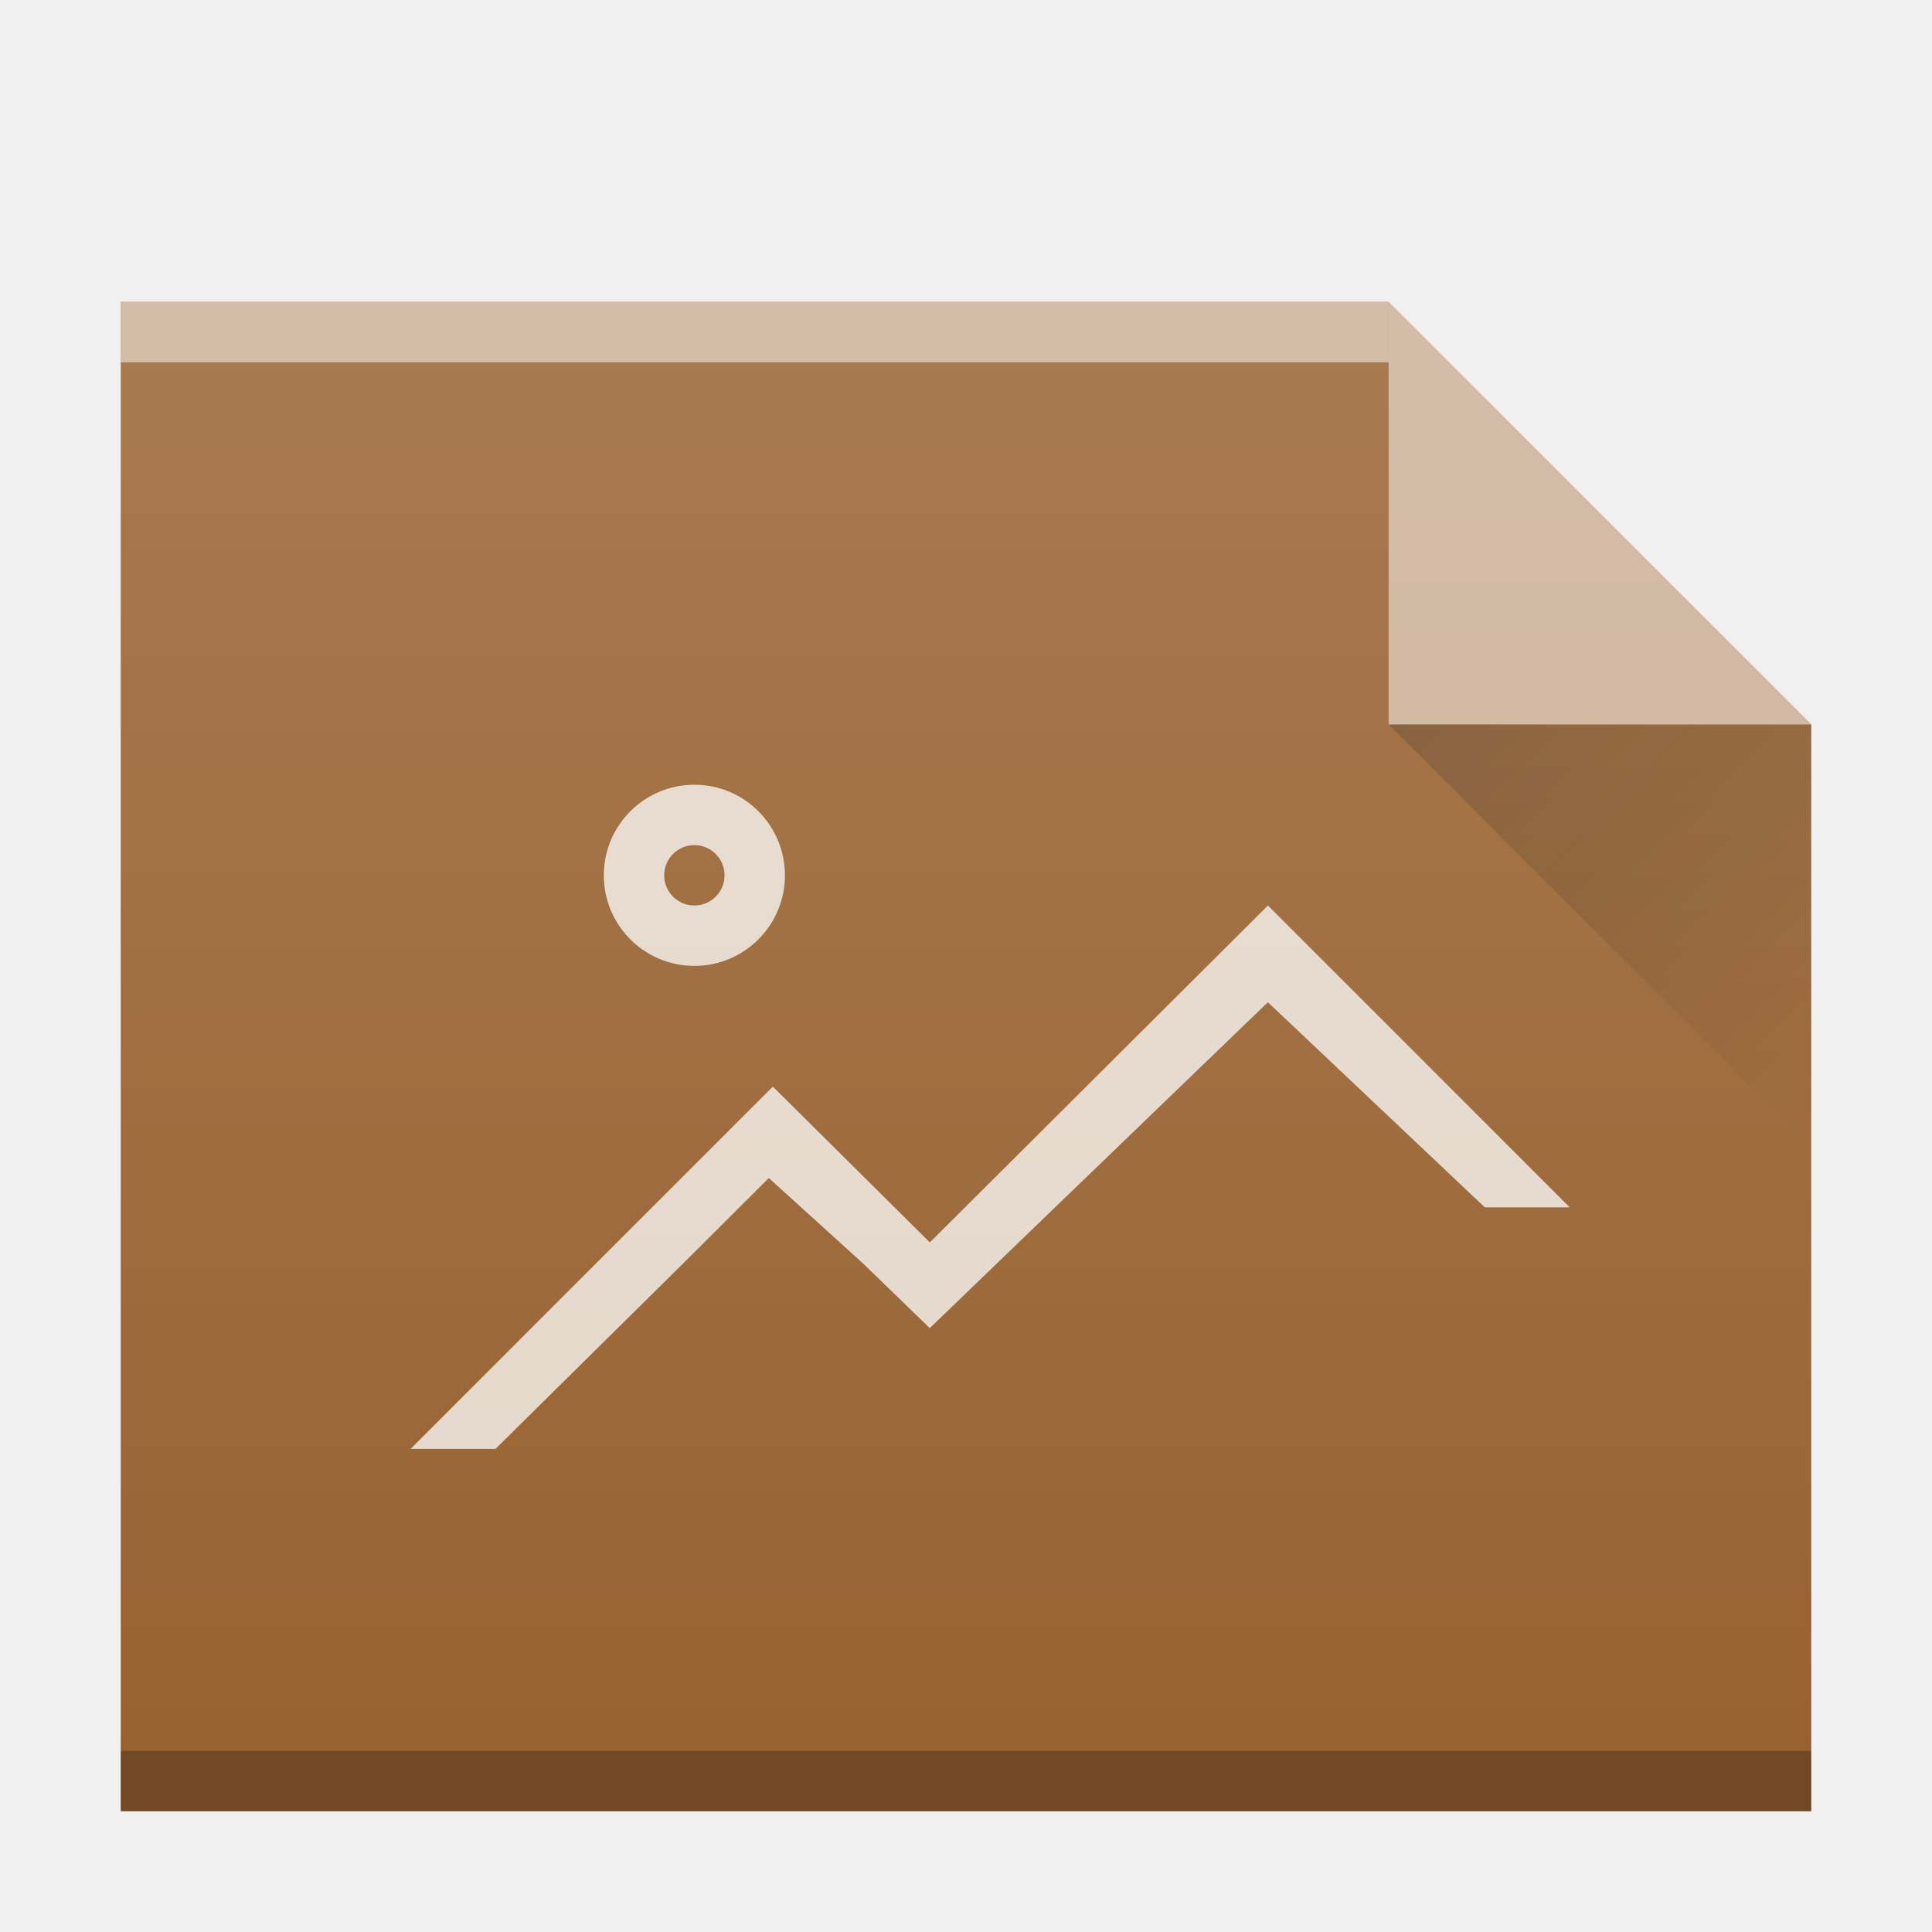
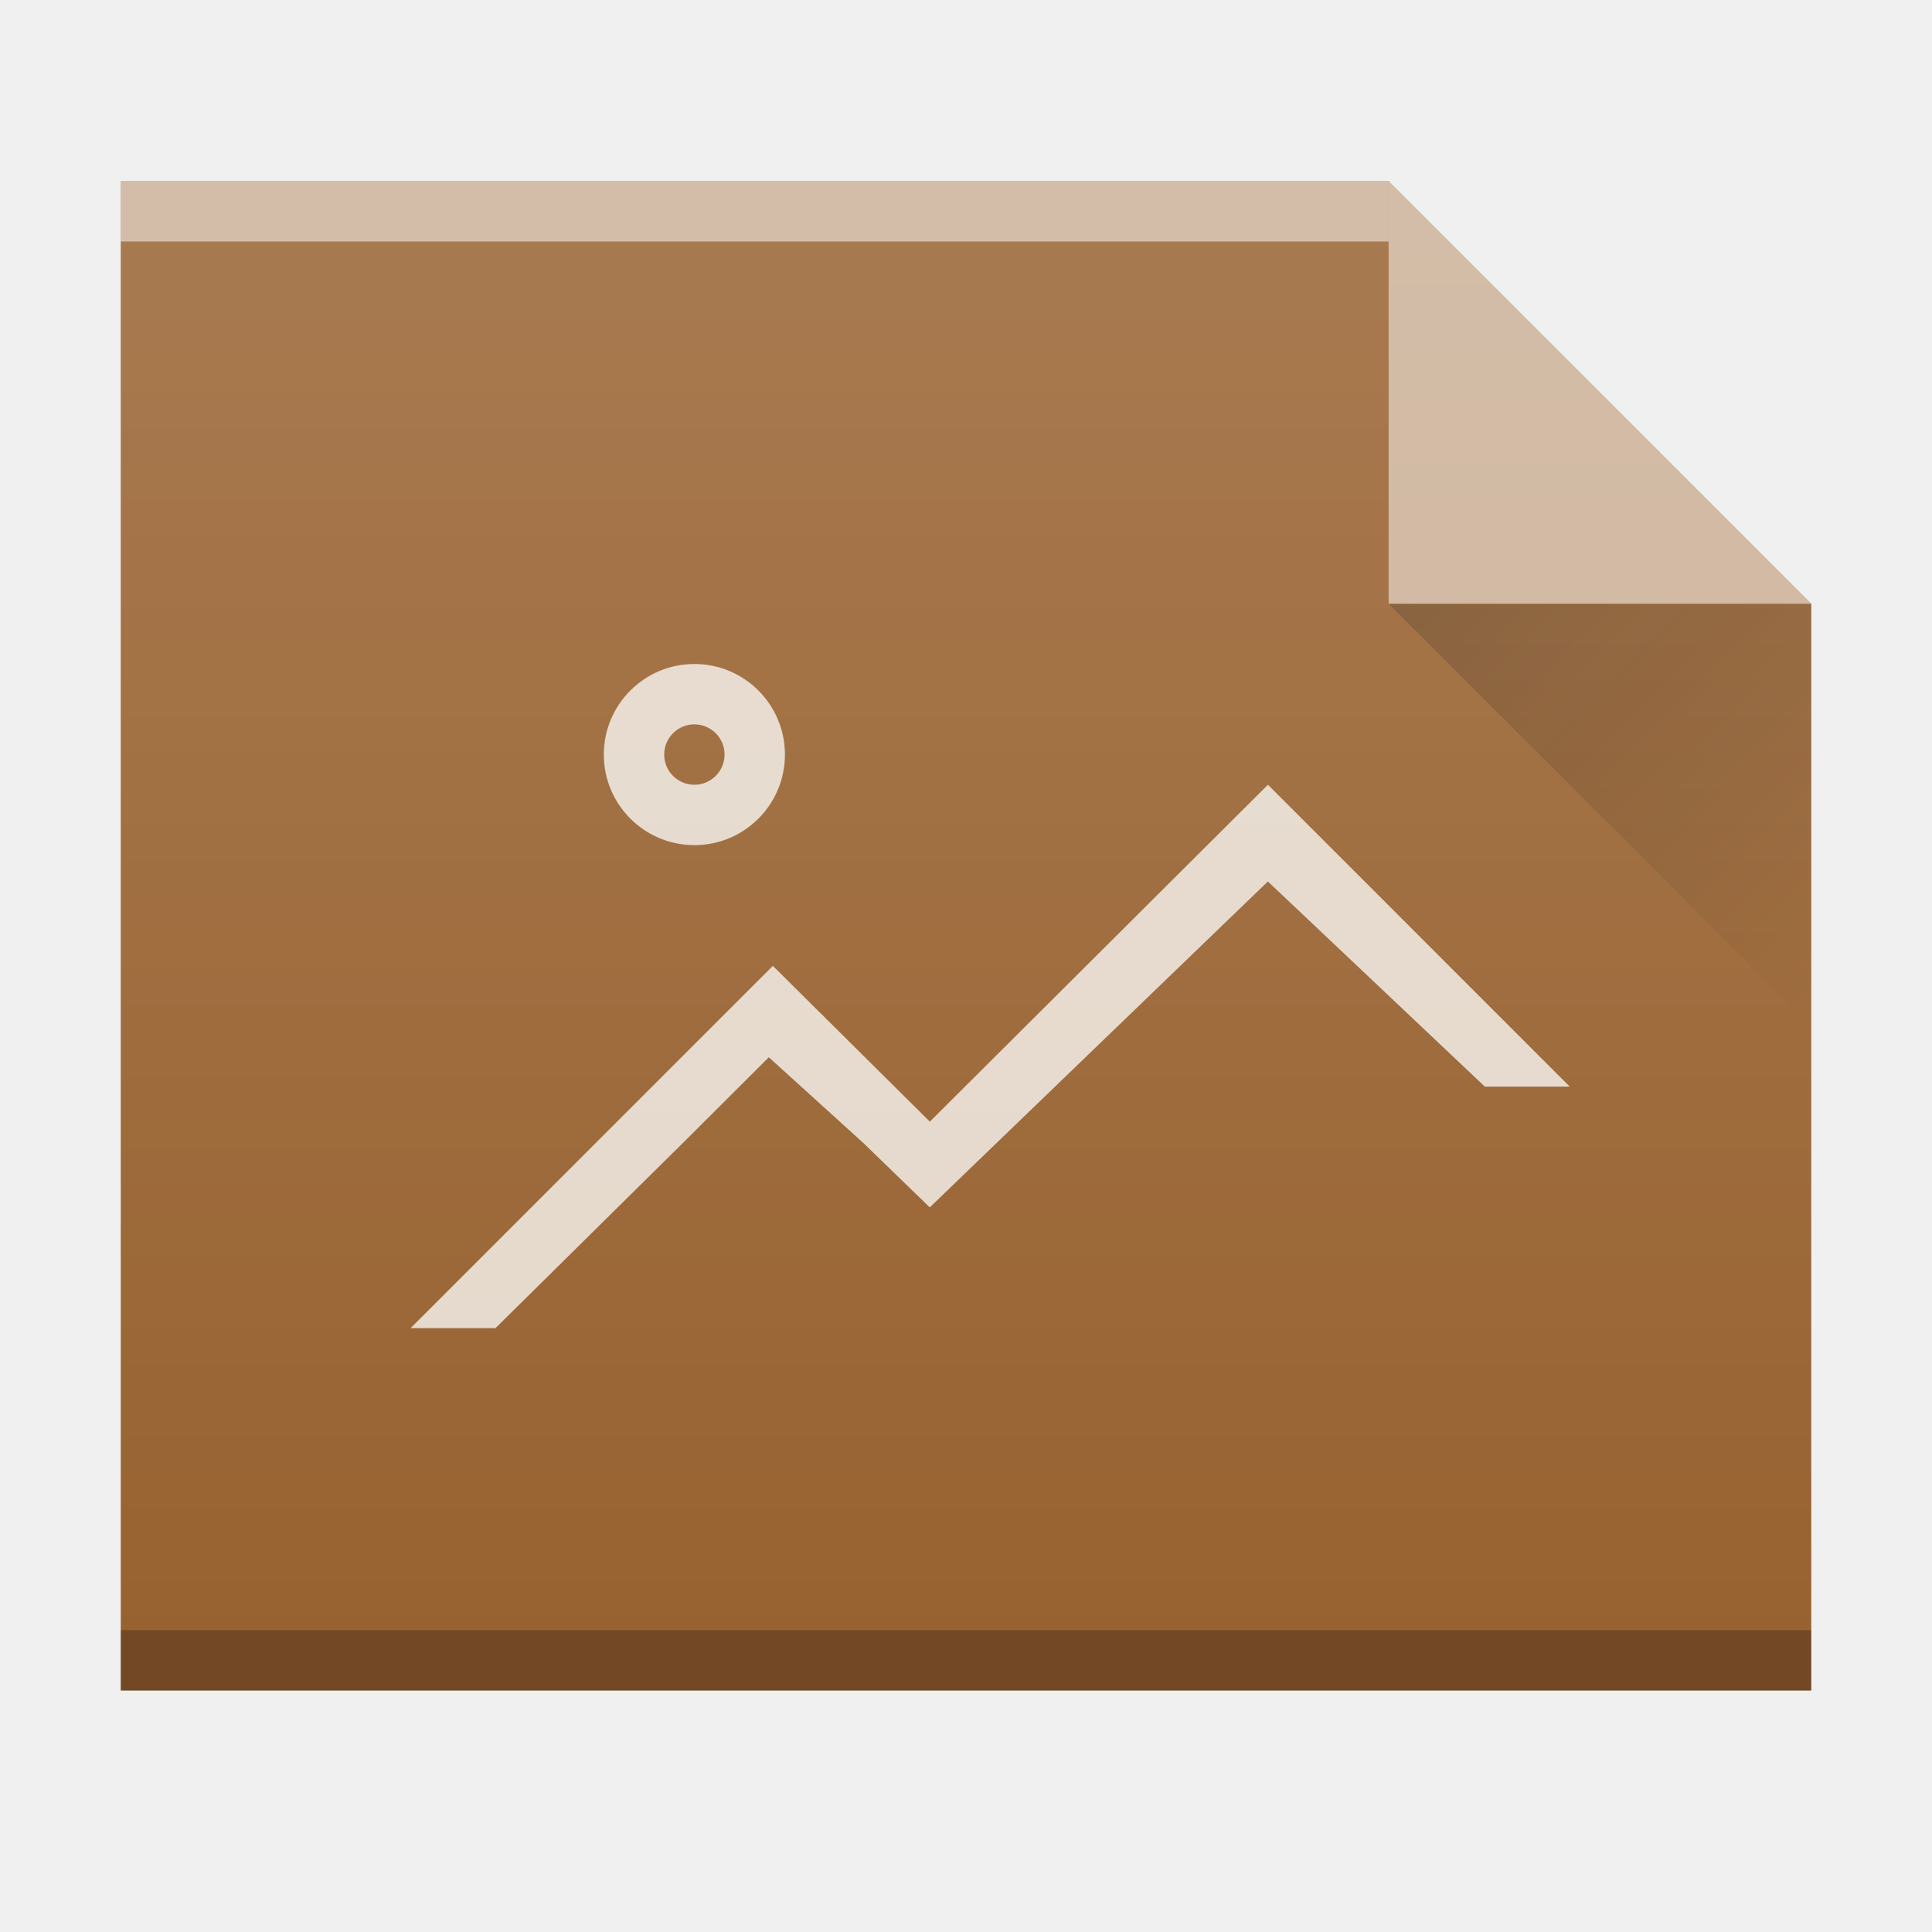
<svg xmlns="http://www.w3.org/2000/svg" xmlns:xlink="http://www.w3.org/1999/xlink" width="32" height="32">
  <defs>
    <linearGradient id="a" y1="17" x1="47" y2="24" gradientUnits="userSpaceOnUse" x2="54" gradientTransform="translate(360.57 510.8)">
      <stop stop-color="#060606" />
      <stop offset="1" stop-opacity="0" />
    </linearGradient>
    <linearGradient id="b" y1="392.36" y2="320.48" gradientUnits="userSpaceOnUse" x2="0" gradientTransform="matrix(.5 0 0 .42294 378.57 378.93)">
      <stop stop-color="#ffffff" stop-opacity="0" />
      <stop offset="1" stop-color="#ffffff" stop-opacity=".2" />
    </linearGradient>
    <path color-rendering="auto" color-interpolation-filters="linearRGB" shape-rendering="auto" image-rendering="auto" text-rendering="auto" id="c" color-interpolation="sRGB" color="#000000" d="m386.57 545.8v-25h21l7 7v18h-7z" />
  </defs>
-   <g transform="translate(-384.57-515.8)">
+   <g transform="translate(-384.57 -517.8)">
    <use fill="#986230" xlink:href="#c" />
    <g fill-rule="evenodd">
      <path opacity=".5" fill="#ffffff" d="m414.57 527.8l-7-7v7z" />
      <path opacity=".2" fill="url(#a)" d="m407.57 527.8l7 7v-7z" />
    </g>
    <g color-rendering="auto" color-interpolation-filters="linearRGB" shape-rendering="auto" image-rendering="auto" text-rendering="auto" color-interpolation="sRGB" color="#000000">
      <rect opacity=".25" x="386.57" y="544.8" width="28" height="1" />
      <g fill="#ffffff">
        <rect opacity=".5" x="386.57" y="520.8" width="21" height="1" />
        <path opacity=".75" stroke-width="2" d="m396.071 528.798a1.5 1.5 0 0 0 -1.5 1.5 1.5 1.5 0 0 0 1.5 1.5 1.5 1.5 0 0 0 1.5 -1.5 1.5 1.5 0 0 0 -1.5 -1.5m0 1a.5 .5 0 0 1 .5 .5 .5 .5 0 0 1 -.5 .5 .5 .5 0 0 1 -.5 -.5 .5 .5 0 0 1 .5 -.5m9.5 1l-5.6 5.58-2.6-2.58-6 6h1.406l3.119-3.082 1.408-1.404 1.564 1.418 1.102 1.068 5.6-5.398 3.594 3.398h1.406z" />
      </g>
    </g>
    <use fill="url(#b)" xlink:href="#c" />
  </g>
</svg>
